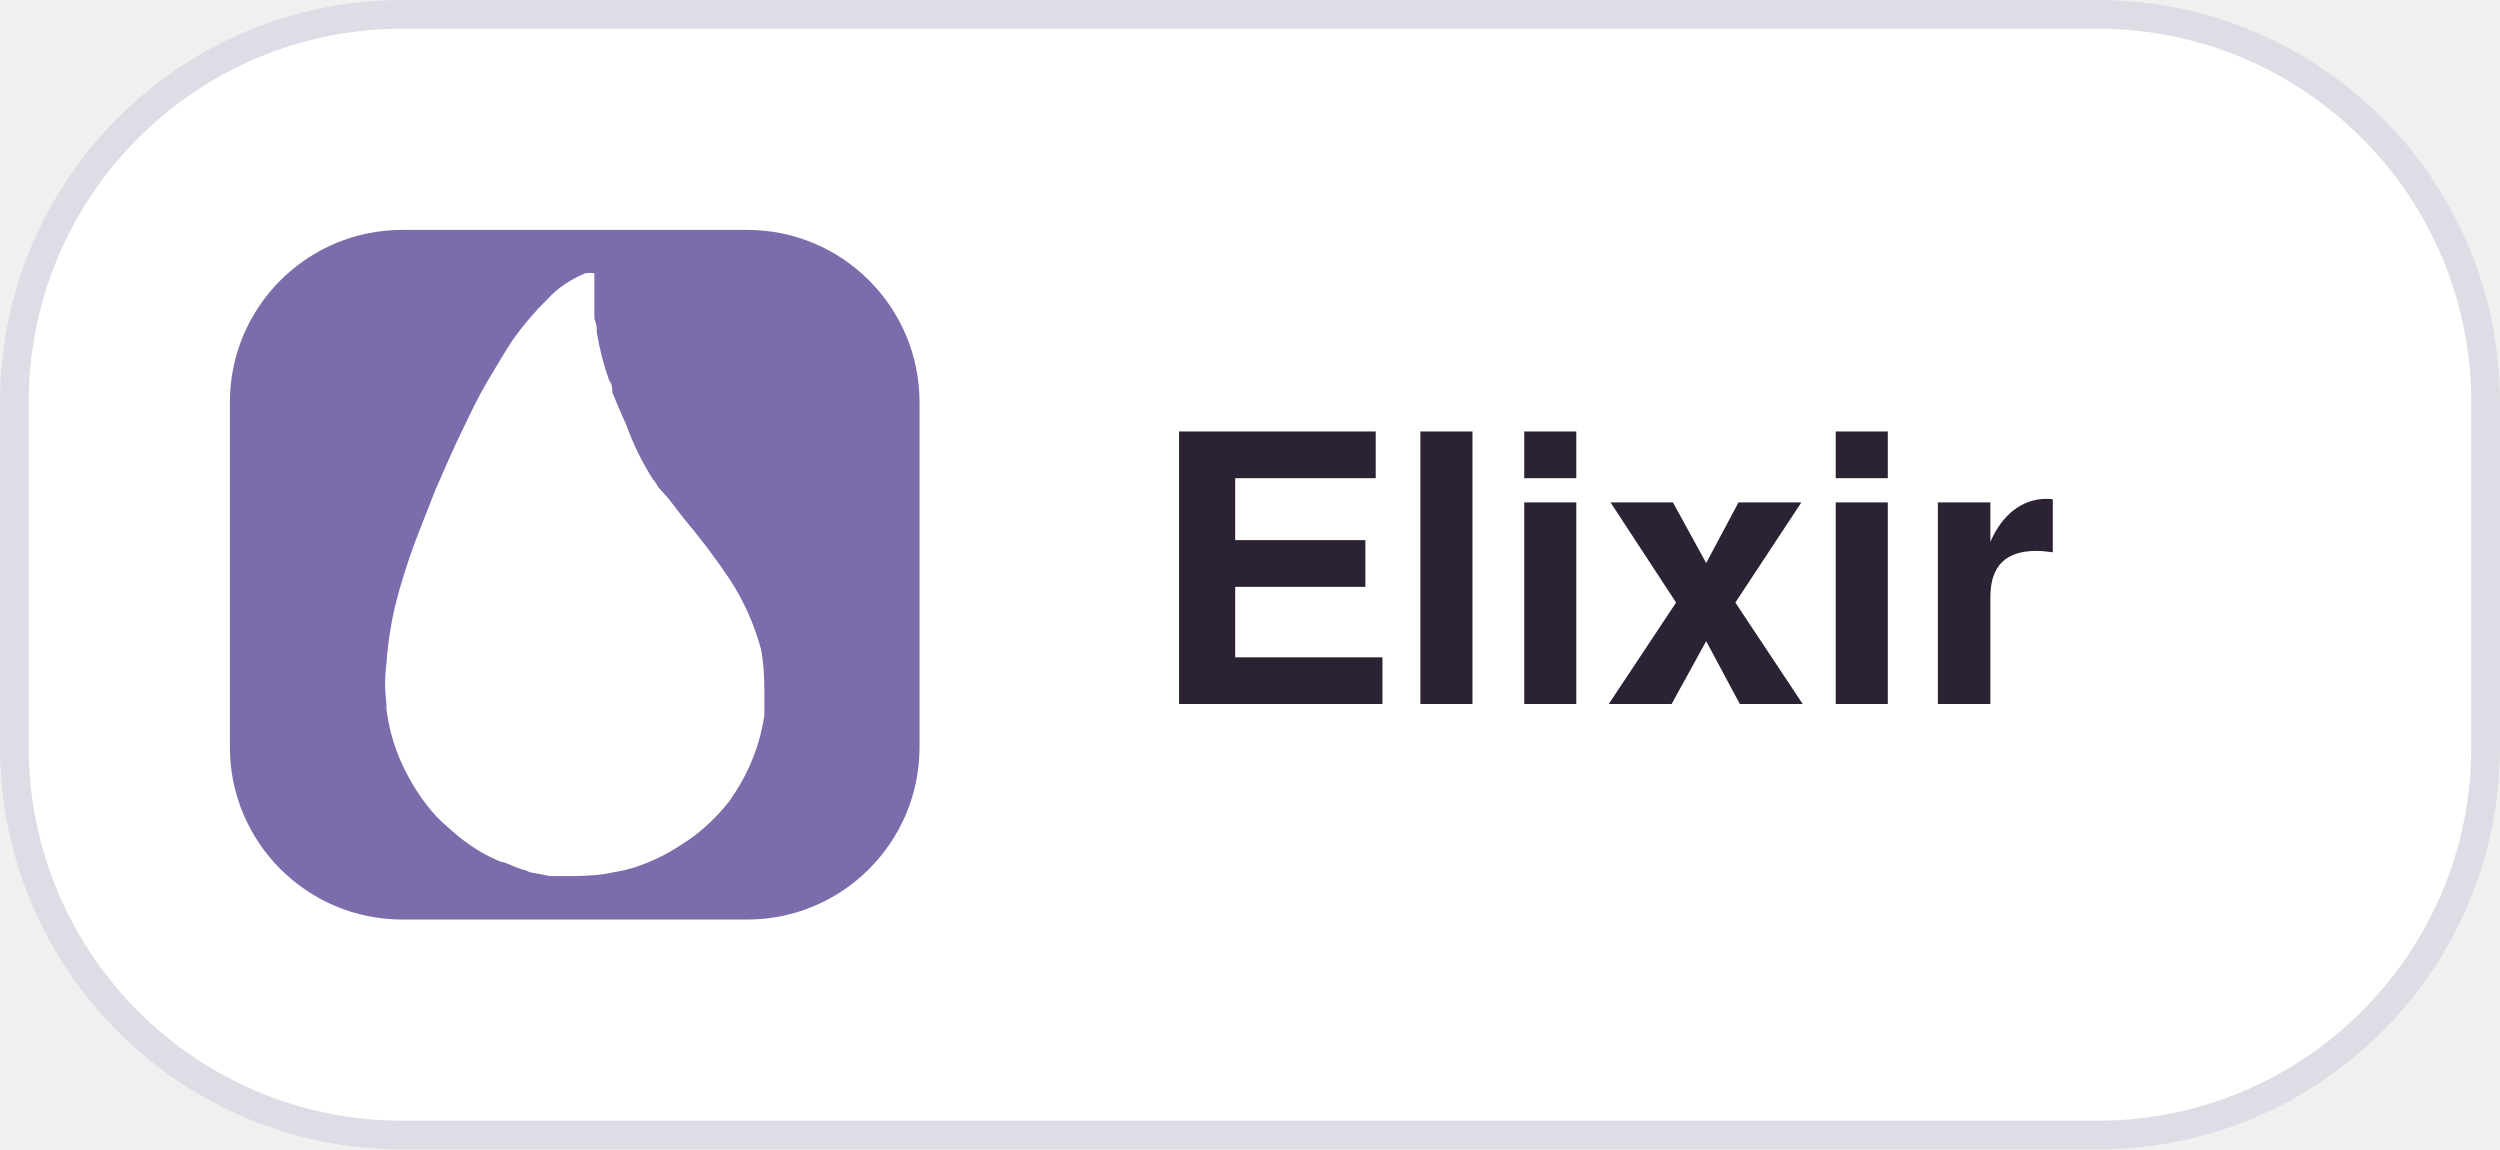
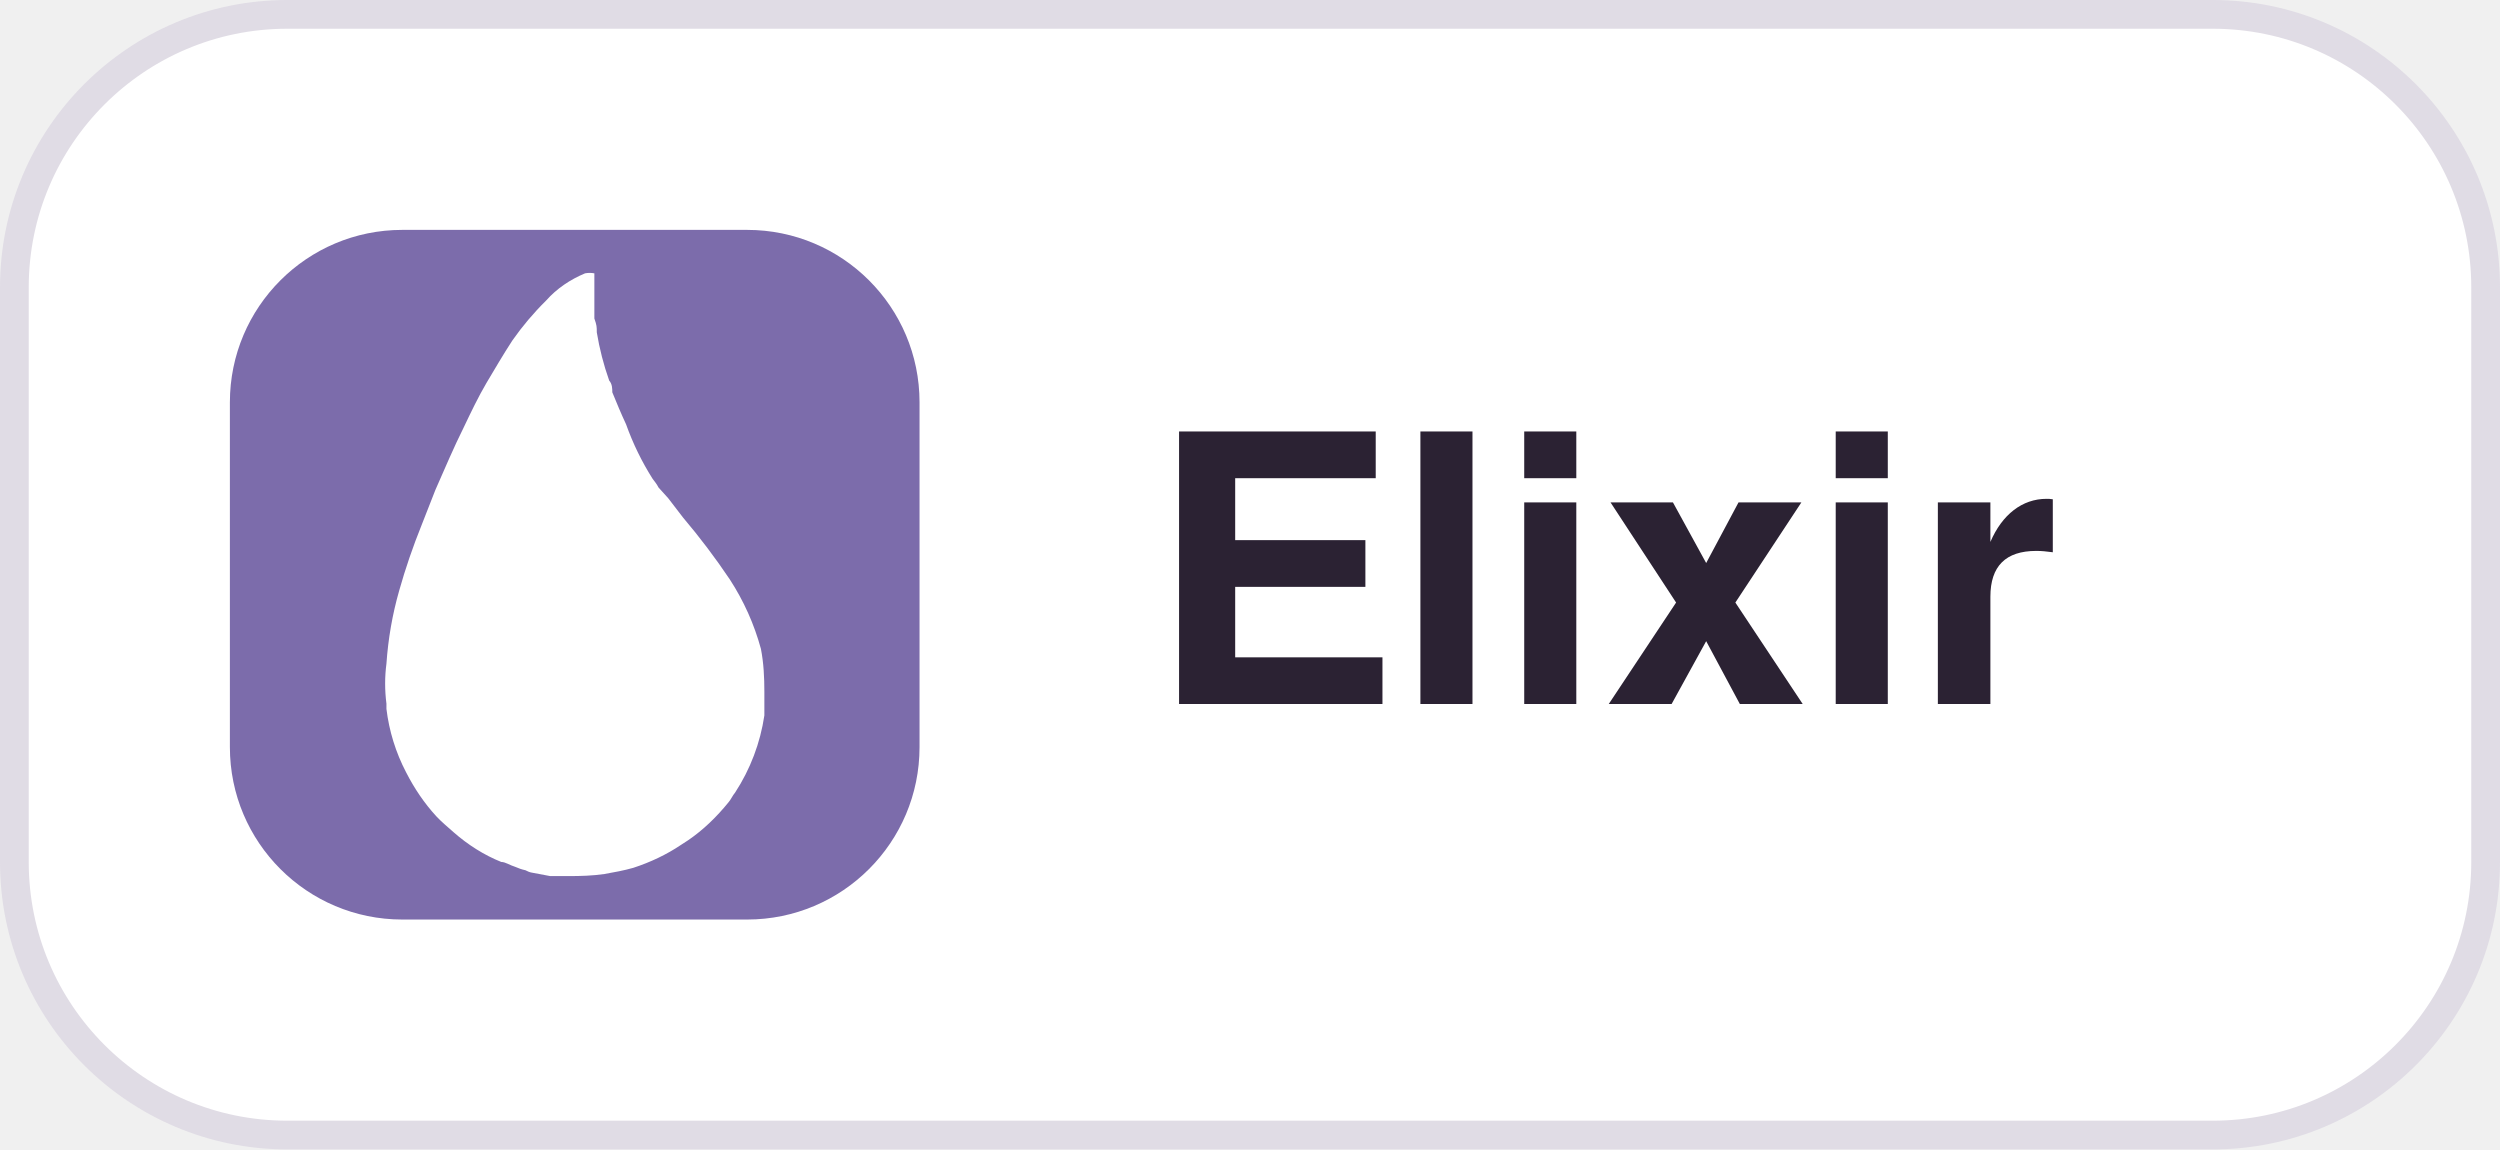
<svg xmlns="http://www.w3.org/2000/svg" width="87" height="40" viewBox="0 0 87 40">
  <style>
  .pill { fill: #FFFFFF; stroke: #E0DCE5; }
  .label { fill: #2B2233; font: 600 13px -apple-system, BlinkMacSystemFont, "Segoe UI", Helvetica, Arial, sans-serif; }
  @media (prefers-color-scheme: dark) {
    .pill { fill: #181225; stroke: #3E3446; }
    .label { fill: #EBE6EF; }
  }
</style>
-   <rect class="pill" x="0.5" y="0.5" width="86" height="39" rx="13.5" />
+   <rect class="pill" x="0.5" y="0.5" width="86" height="39" rx="9.5" />
  <defs>
    <clipPath id="r">
      <rect x="8" y="8" width="24" height="24" rx="6" />
    </clipPath>
  </defs>
  <g clip-path="url(#r)">
    <svg x="8" y="8" width="24" height="24" viewBox="0 0 20 20">
      <rect width="100%" height="100%" fill="#7C6CAB" />
      <path fill="#fff" d="M10.57 2.58V1.26a.74.74 0 0 0-.27 0c-.43.18-.82.44-1.13.79a8.38 8.38 0 0 0-.98 1.16c-.26.4-.5.81-.75 1.23-.24.41-.45.85-.65 1.27-.3.6-.56 1.22-.83 1.83l-.4 1.02c-.25.62-.47 1.26-.65 1.9-.2.7-.32 1.4-.37 2.12-.05.38-.05.77 0 1.16v.15a5.35 5.35 0 0 0 .57 1.84c.24.47.53.9.88 1.28.15.16.32.3.5.46.41.36.88.66 1.38.86.12 0 .26.1.4.14.09.04.2.08.3.1.06.03.12.06.19.07l.53.1h.53c.35 0 .7-.01 1.04-.06.28-.05.56-.1.84-.18.49-.16.96-.38 1.39-.67l.2-.13c.44-.3.83-.68 1.17-1.1.07-.08.12-.2.19-.28a5.6 5.6 0 0 0 .85-2.24v-.68c0-.42-.02-.84-.1-1.25a7.13 7.13 0 0 0-.9-2.01 20.24 20.24 0 0 0-1.36-1.8l-.43-.56-.28-.31c-.05-.1-.11-.17-.17-.25a7.95 7.95 0 0 1-.77-1.58c-.14-.3-.27-.61-.4-.93 0-.1 0-.24-.09-.34a8.15 8.15 0 0 1-.36-1.4c0-.16 0-.2-.07-.4" />
    </svg>
  </g>
  <text class="label" x="40" y="24.5">Elixir</text>
</svg>
